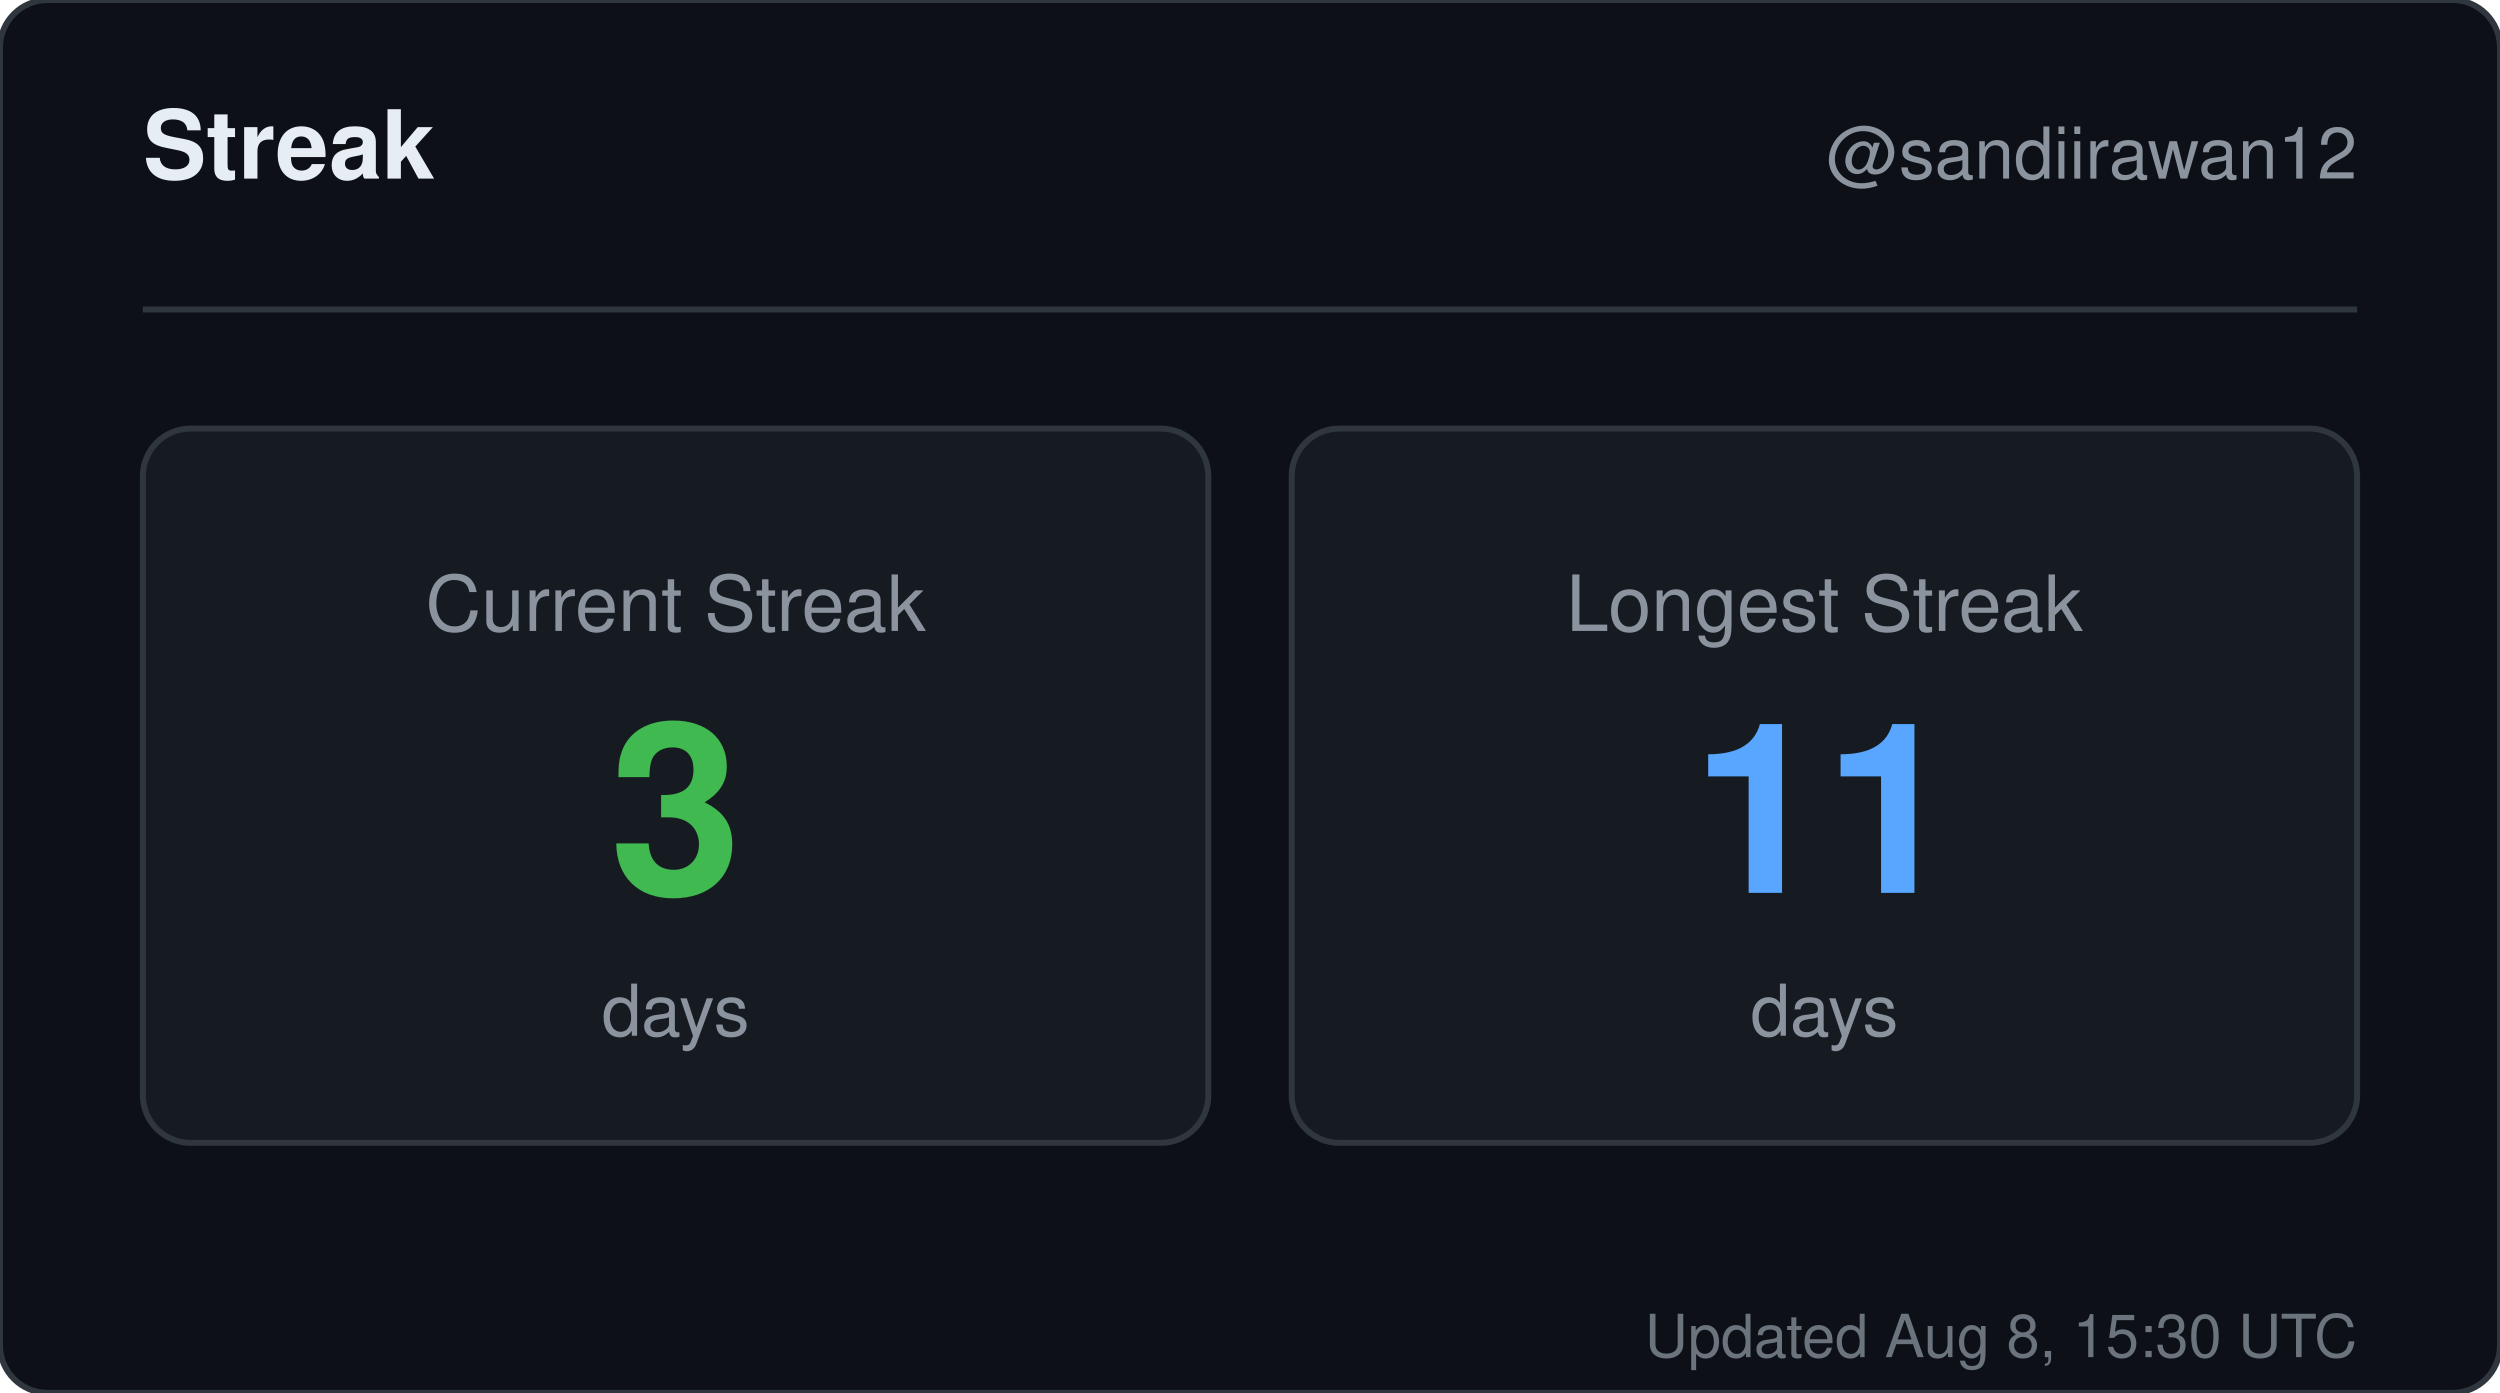
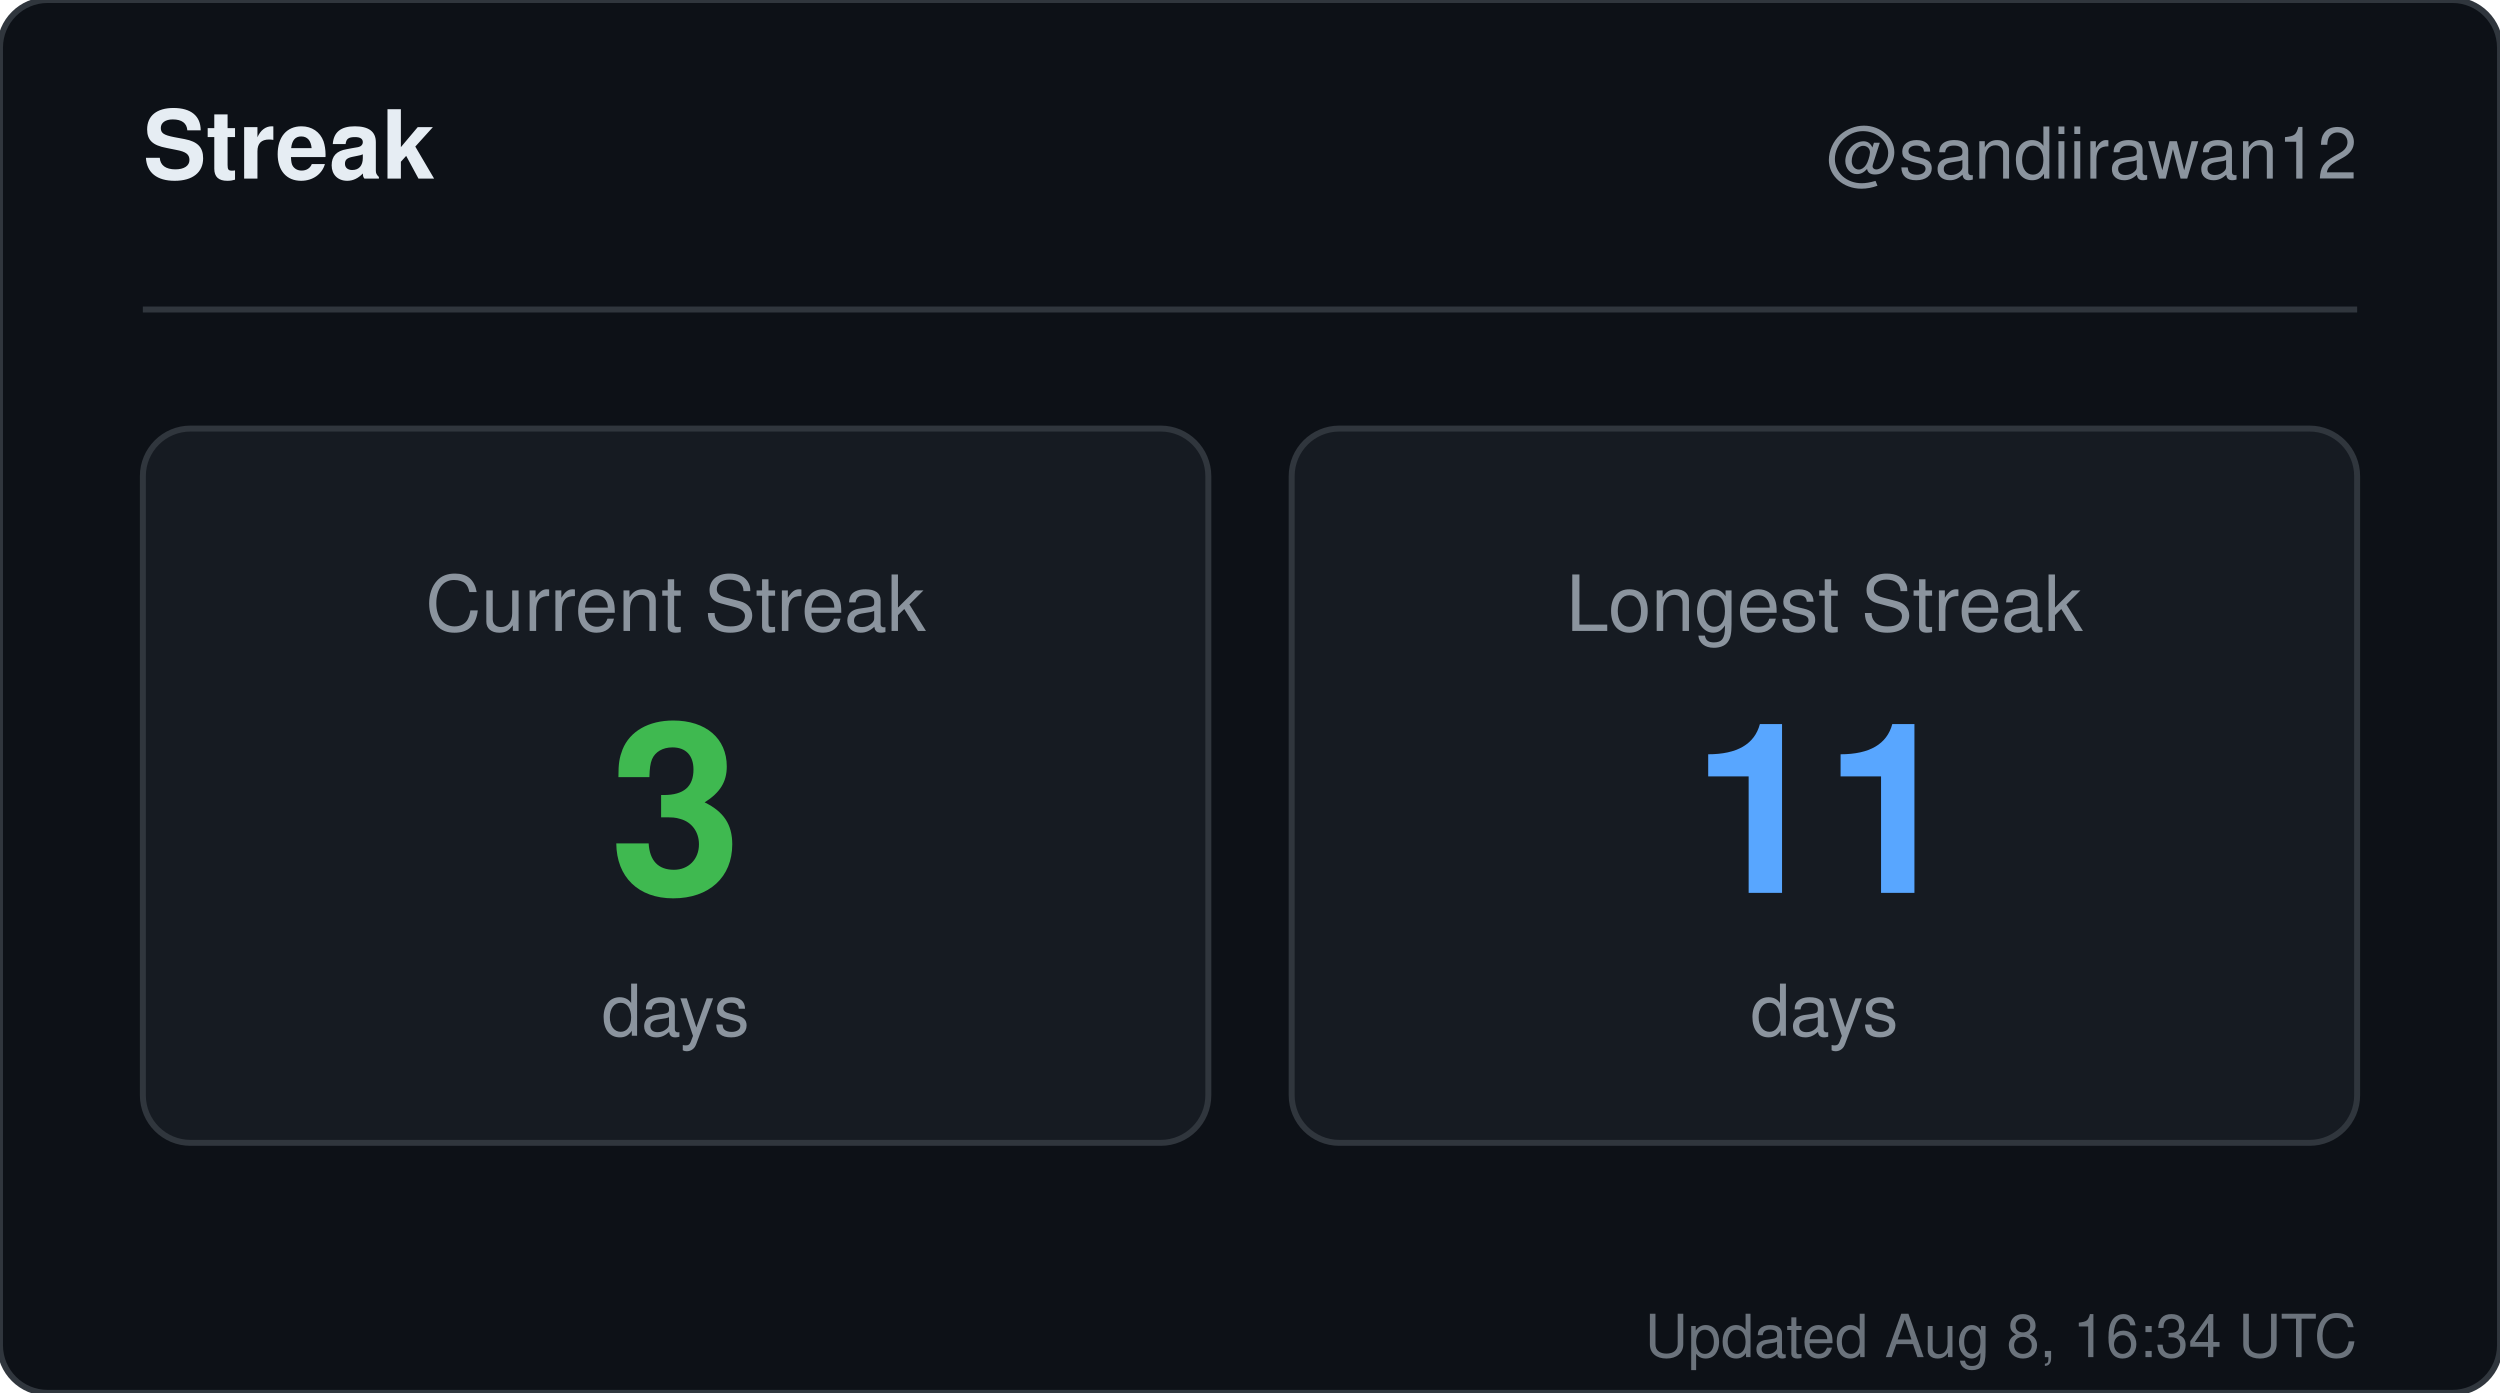
<svg xmlns="http://www.w3.org/2000/svg" width="420" height="234" viewBox="0 0 420 234" role="img" aria-label="Streak for sandiirawan12">
  <rect width="420" height="234" rx="8" fill="#0d1117" stroke="#30363d" />
  <g font-family="-apple-system, BlinkMacSystemFont, Segoe UI, Helvetica, Arial, sans-serif">
    <text x="24" y="30" fill="#e6edf3" font-size="16" font-weight="700">Streak</text>
    <text x="396" y="30" fill="#8b949e" font-size="12" text-anchor="end">@sandiirawan12</text>
    <line x1="24" y1="52" x2="396" y2="52" stroke="#30363d" />
    <rect x="24" y="72" width="179" height="120" rx="8" fill="#161b22" stroke="#30363d" />
    <text x="113.5" y="106" fill="#8b949e" font-size="13" text-anchor="middle">Current Streak</text>
    <text x="113.5" y="150" fill="#3fb950" font-size="40" font-weight="700" text-anchor="middle">3</text>
    <text x="113.5" y="174" fill="#8b949e" font-size="12" text-anchor="middle">days</text>
    <rect x="217" y="72" width="179" height="120" rx="8" fill="#161b22" stroke="#30363d" />
    <text x="306.5" y="106" fill="#8b949e" font-size="13" text-anchor="middle">Longest Streak</text>
    <text x="306.5" y="150" fill="#58a6ff" font-size="40" font-weight="700" text-anchor="middle">11</text>
    <text x="306.5" y="174" fill="#8b949e" font-size="12" text-anchor="middle">days</text>
-     <text x="396" y="228" fill="#8b949e" font-size="10" text-anchor="end" opacity="0.75">Updated Aug 8, 15:30 UTC</text>
+     <text x="396" y="228" fill="#8b949e" font-size="10" text-anchor="end" opacity="0.75">Updated Aug 8, 16:34 UTC</text>
  </g>
</svg>
